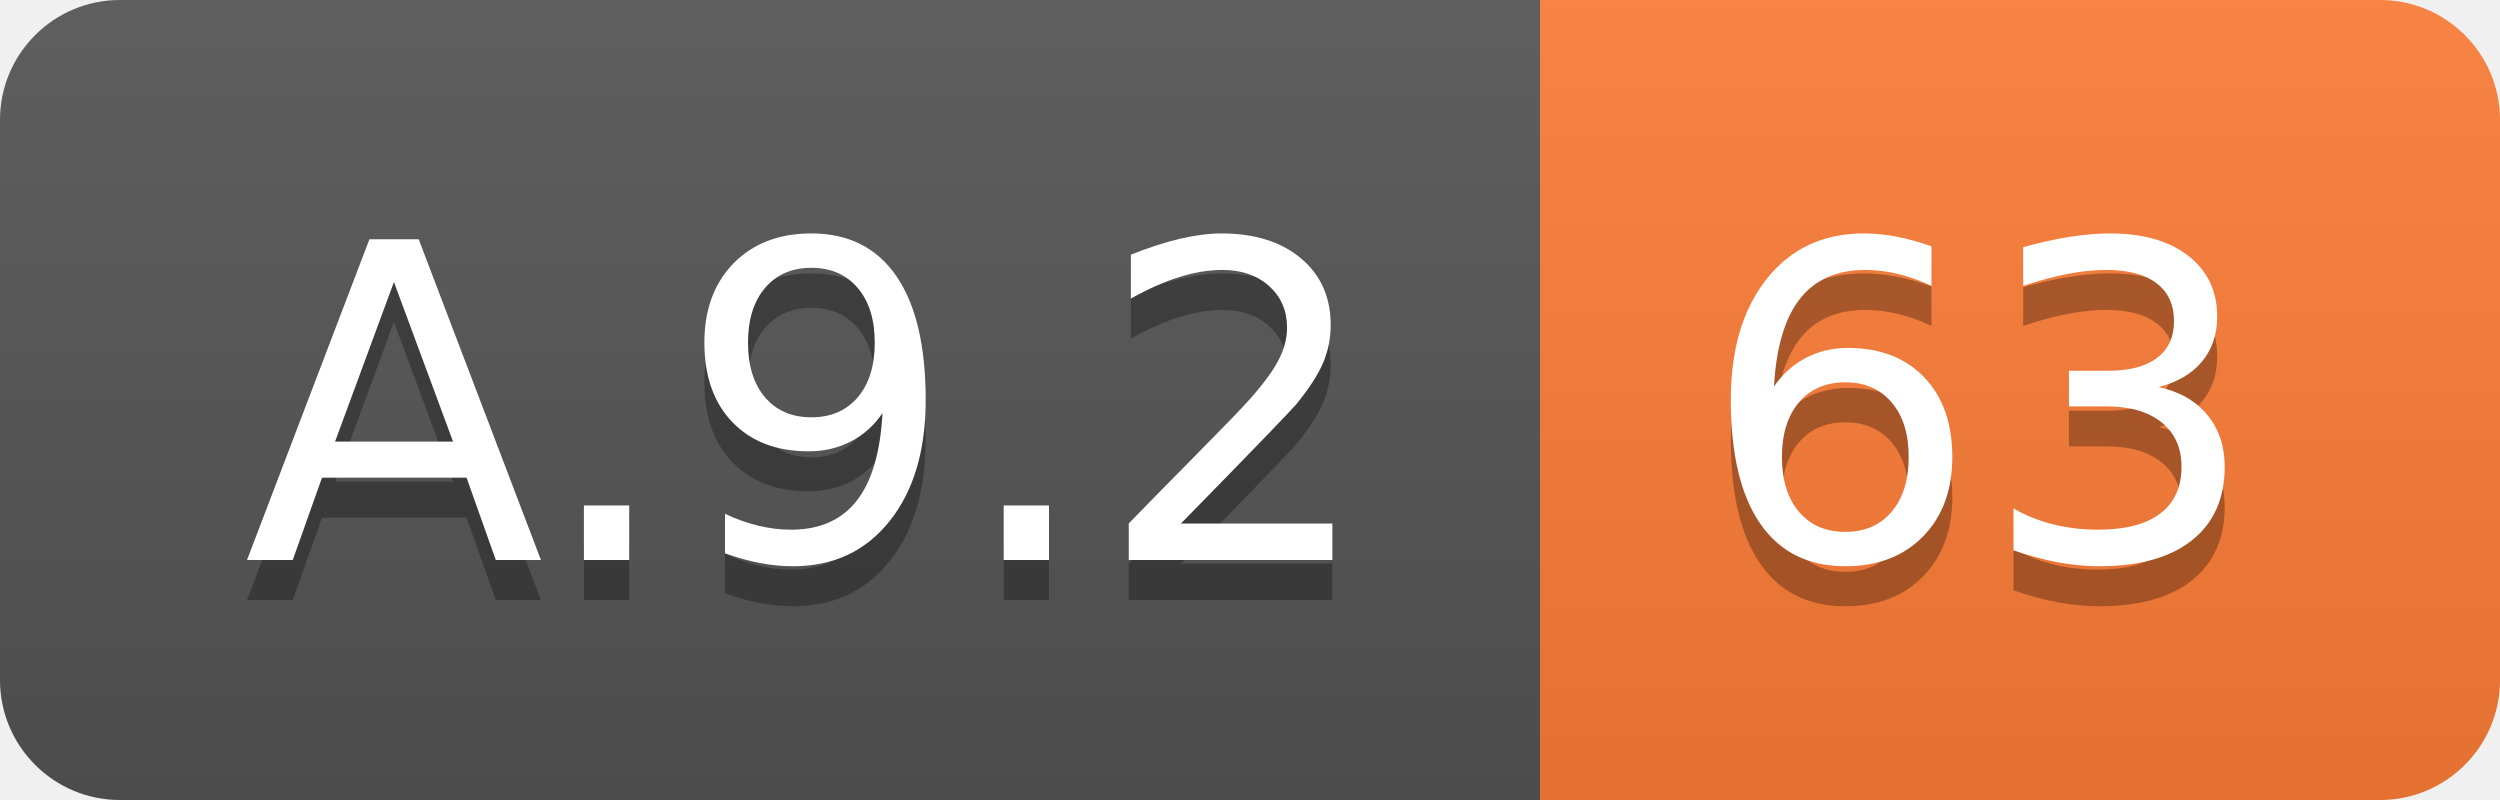
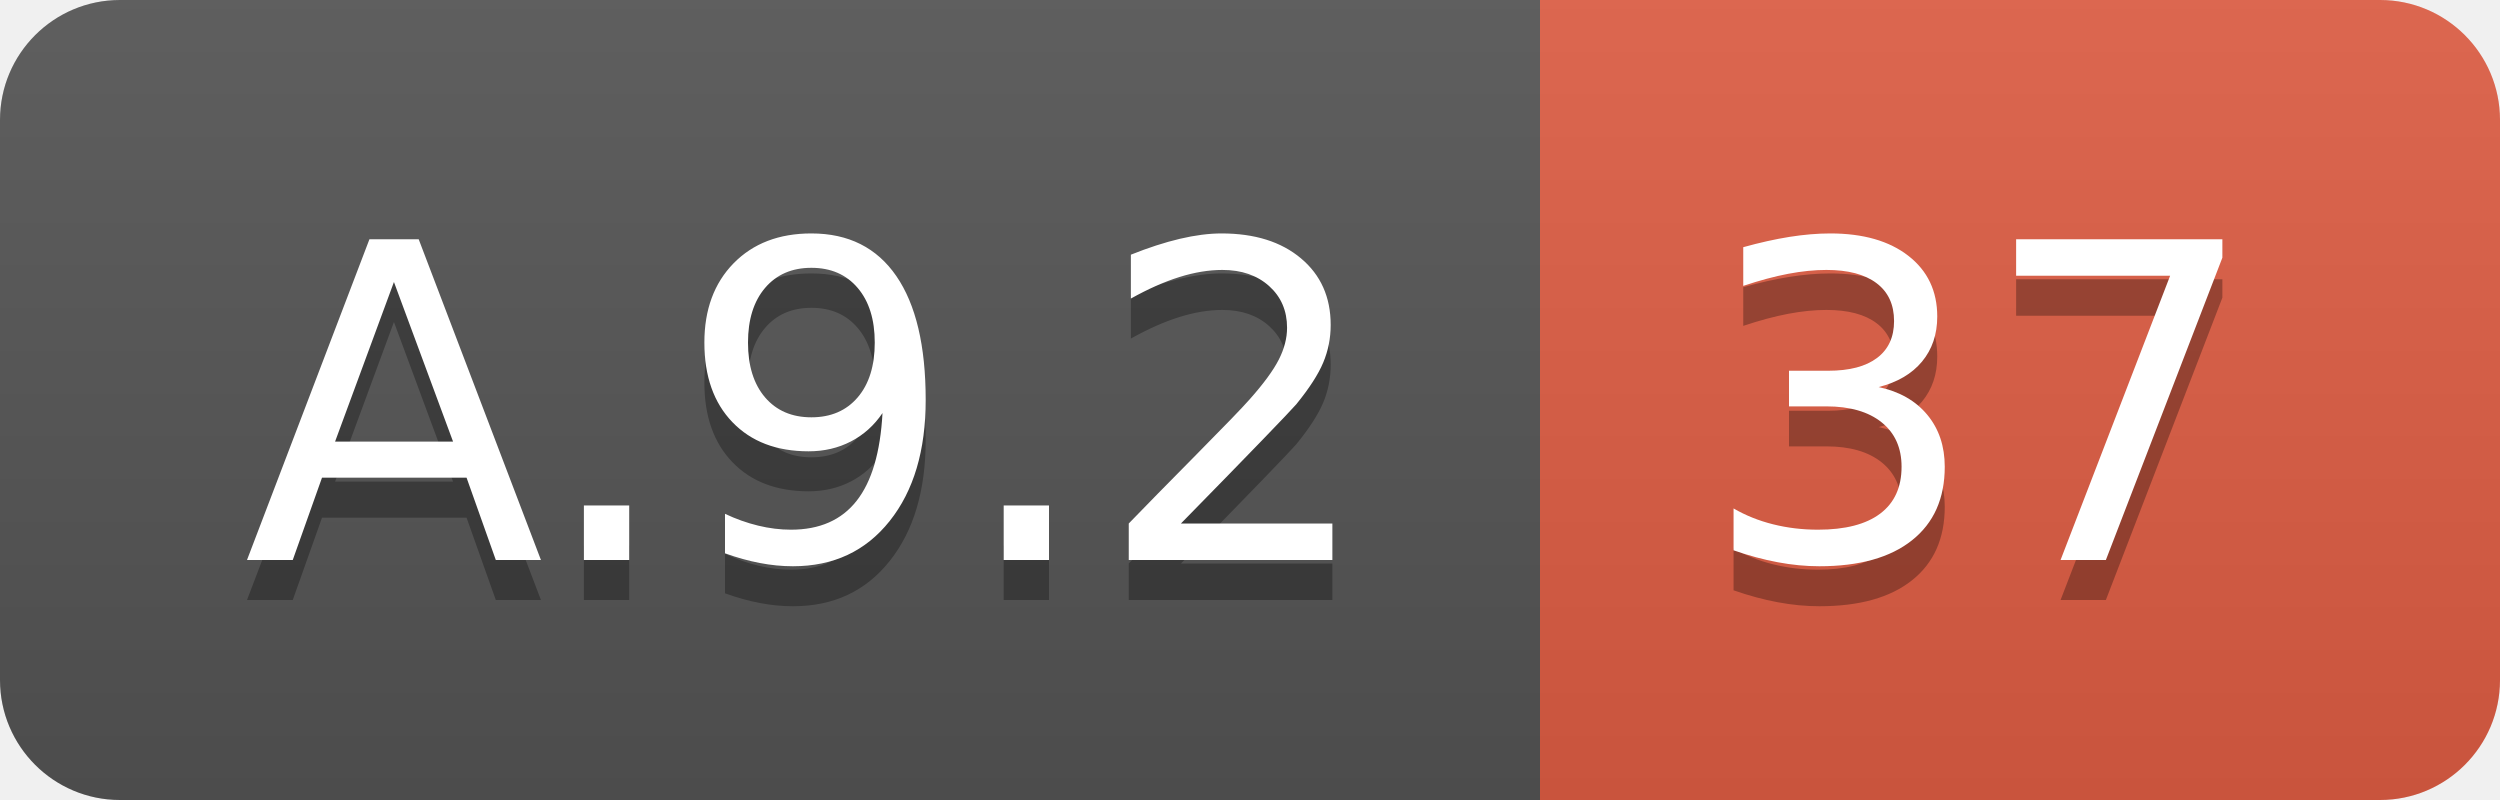
<svg xmlns="http://www.w3.org/2000/svg" width="62.5" height="20">
  <linearGradient id="smooth" x2="0" y2="100%">
    <stop offset="0" stop-color="#bbb" stop-opacity=".1" />
    <stop offset="1" stop-opacity=".1" />
  </linearGradient>
  <clipPath id="round">
    <rect width="62.5" height="20" rx="3" fill="#fff" />
  </clipPath>
  <g clip-path="url(#round)">
    <rect width="38.5" height="20" fill="#555" />
-     <rect x="38.5" width="24.0" height="20" fill="#fe7d37" />
+     <rect x="38.5" width="24.0" height="20" fill="#e05d44" />
    <rect width="62.5" height="20" fill="url(#smooth)" />
  </g>
  <g fill="#fff" text-anchor="middle" font-family="DejaVu Sans,Verdana,Geneva,sans-serif" font-size="110">
    <text x="202.5" y="150" fill="#010101" fill-opacity=".3" transform="scale(0.1)" textLength="285.0" lengthAdjust="spacing">A.9.2</text>
    <text x="202.5" y="140" transform="scale(0.1)" textLength="285.0" lengthAdjust="spacing">A.9.2</text>
-     <text x="495.0" y="150" fill="#010101" fill-opacity=".3" transform="scale(0.1)" textLength="140.0" lengthAdjust="spacing">63</text>
-     <text x="495.0" y="140" transform="scale(0.1)" textLength="140.0" lengthAdjust="spacing">63</text>
+     <text x="495.0" y="150" fill="#010101" fill-opacity=".3" transform="scale(0.1)" textLength="140.0" lengthAdjust="spacing">37</text>
+     <text x="495.0" y="140" transform="scale(0.1)" textLength="140.0" lengthAdjust="spacing">37</text>
  </g>
</svg>
